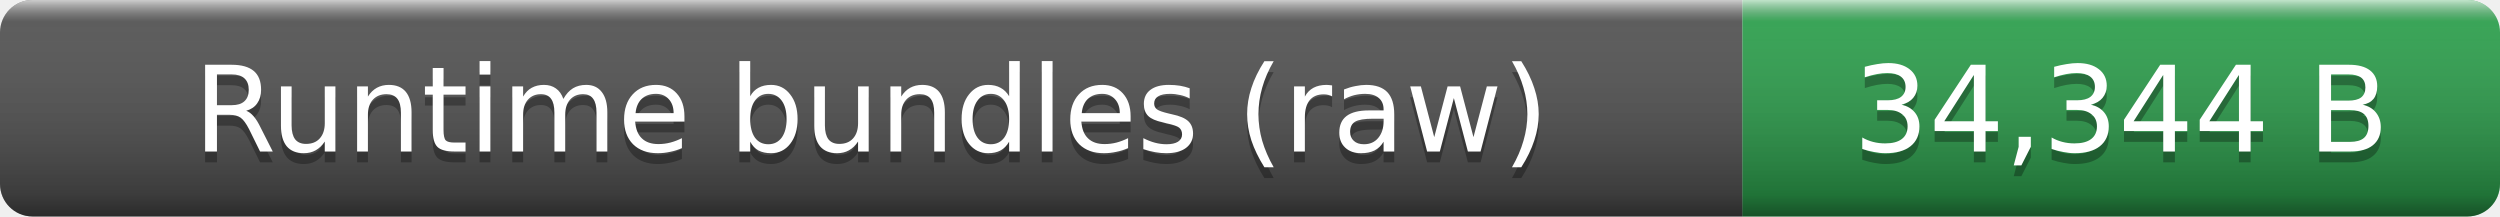
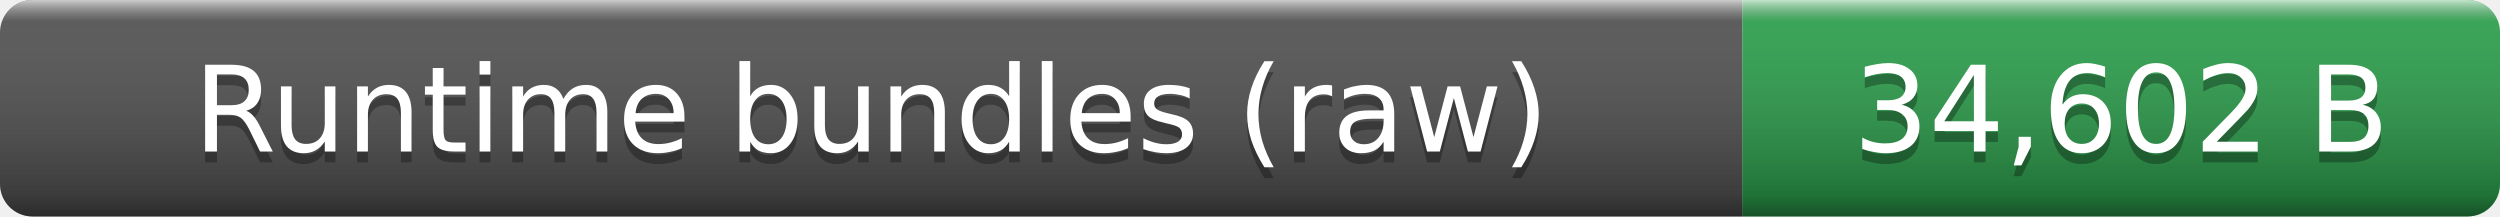
- <svg xmlns="http://www.w3.org/2000/svg" width="231" height="20" role="img" aria-label="Runtime bundles (raw): 34,344 B">
+ <svg xmlns="http://www.w3.org/2000/svg" width="231" height="20" role="img" aria-label="Runtime bundles (raw): 34,602 B">
  <linearGradient id="smooth" x2="0" y2="100%">
    <stop offset="0" stop-color="#fff" stop-opacity=".7" />
    <stop offset=".1" stop-color="#aaa" stop-opacity=".1" />
    <stop offset=".9" stop-opacity=".3" />
    <stop offset="1" stop-opacity=".5" />
  </linearGradient>
  <clipPath id="round">
    <rect width="231" height="20" rx="3" fill="#fff" />
  </clipPath>
  <g clip-path="url(#round)">
    <rect width="161" height="20" fill="#555" />
    <rect x="161" width="70" height="20" fill="#2ea44f" />
    <rect width="231" height="20" fill="url(#smooth)" />
  </g>
  <g fill="#fff" text-anchor="middle" font-family="Verdana,Geneva,DejaVu Sans,sans-serif" font-size="11">
    <text x="80.5" y="15" fill="#010101" fill-opacity=".3">Runtime bundles (raw)</text>
    <text x="80.5" y="14">Runtime bundles (raw)</text>
-     <text x="196" y="15" fill="#010101" fill-opacity=".3">34,344 B</text>
-     <text x="196" y="14">34,344 B</text>
+     <text x="196" y="15" fill="#010101" fill-opacity=".3">34,602 B</text>
+     <text x="196" y="14">34,602 B</text>
  </g>
</svg>
